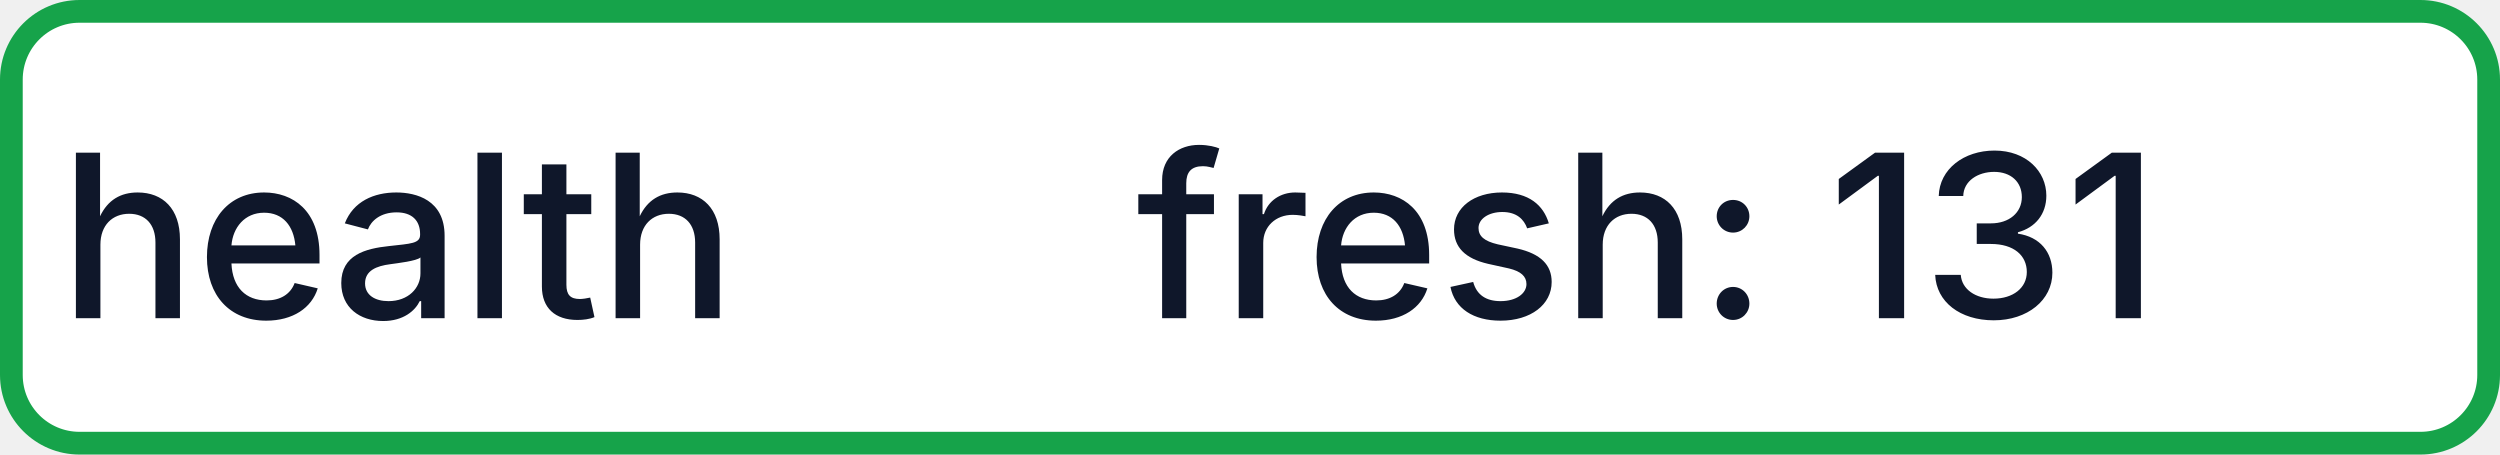
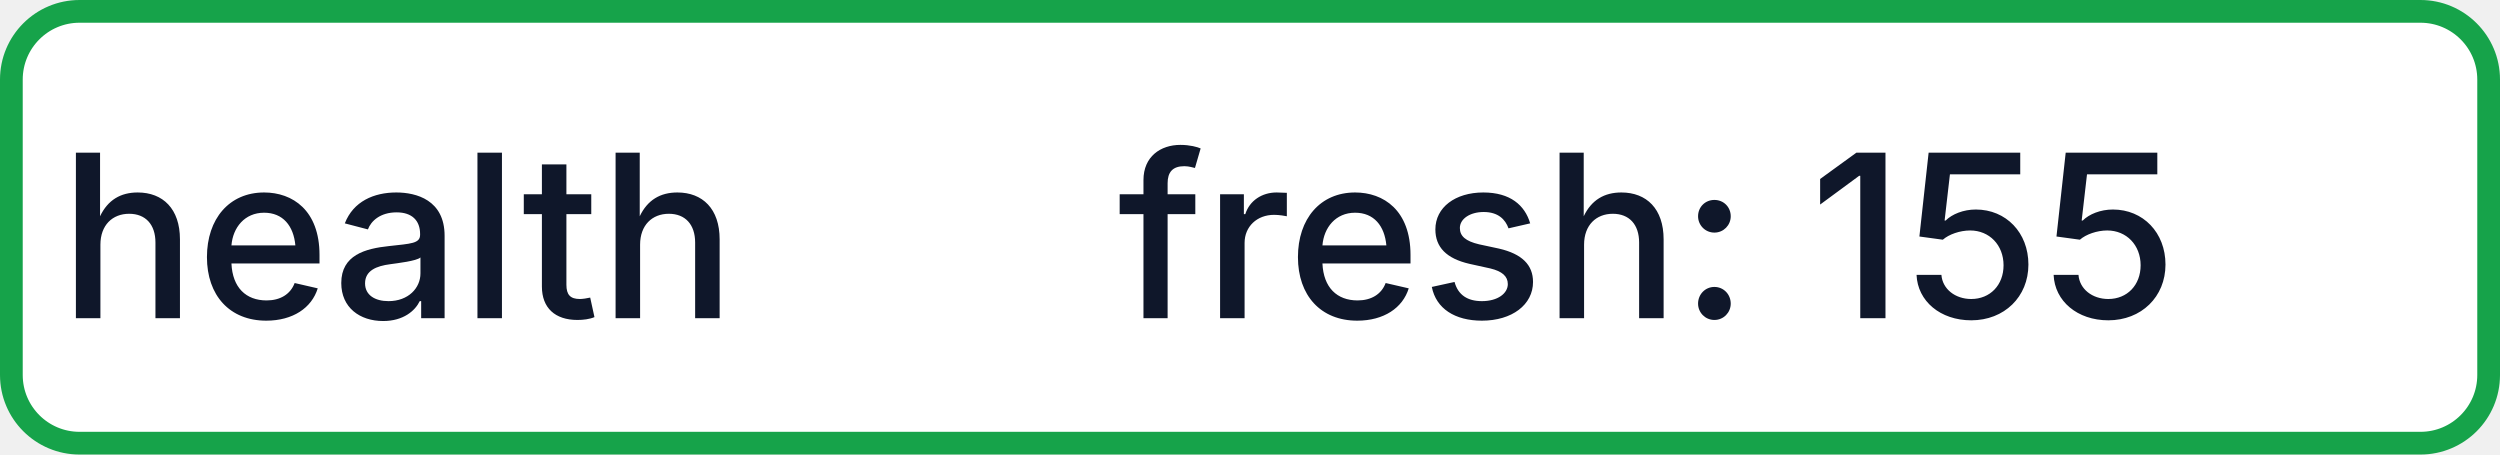
- <svg xmlns="http://www.w3.org/2000/svg" width="110" height="20" role="img" aria-label="health: fresh: 131">
+ <svg xmlns="http://www.w3.org/2000/svg" width="110" height="20" role="img" aria-label="health: fresh: 155">
  <rect x="0.5" y="0.5" width="109" height="19" rx="3" fill="#FFFFFF" stroke="#16A34A" stroke-width="1" />
  <g fill="#0F172A" text-anchor="middle" font-family="-apple-system,BlinkMacSystemFont,Segoe UI,sans-serif" font-size="10" font-weight="500">
    <text x="17.5" y="14">health</text>
-     <text x="72.5" y="14" textLength="68" lengthAdjust="spacingAndGlyphs">fresh: 131</text>
+     <text x="72.5" y="14" textLength="68" lengthAdjust="spacingAndGlyphs">fresh: 155</text>
  </g>
</svg>
